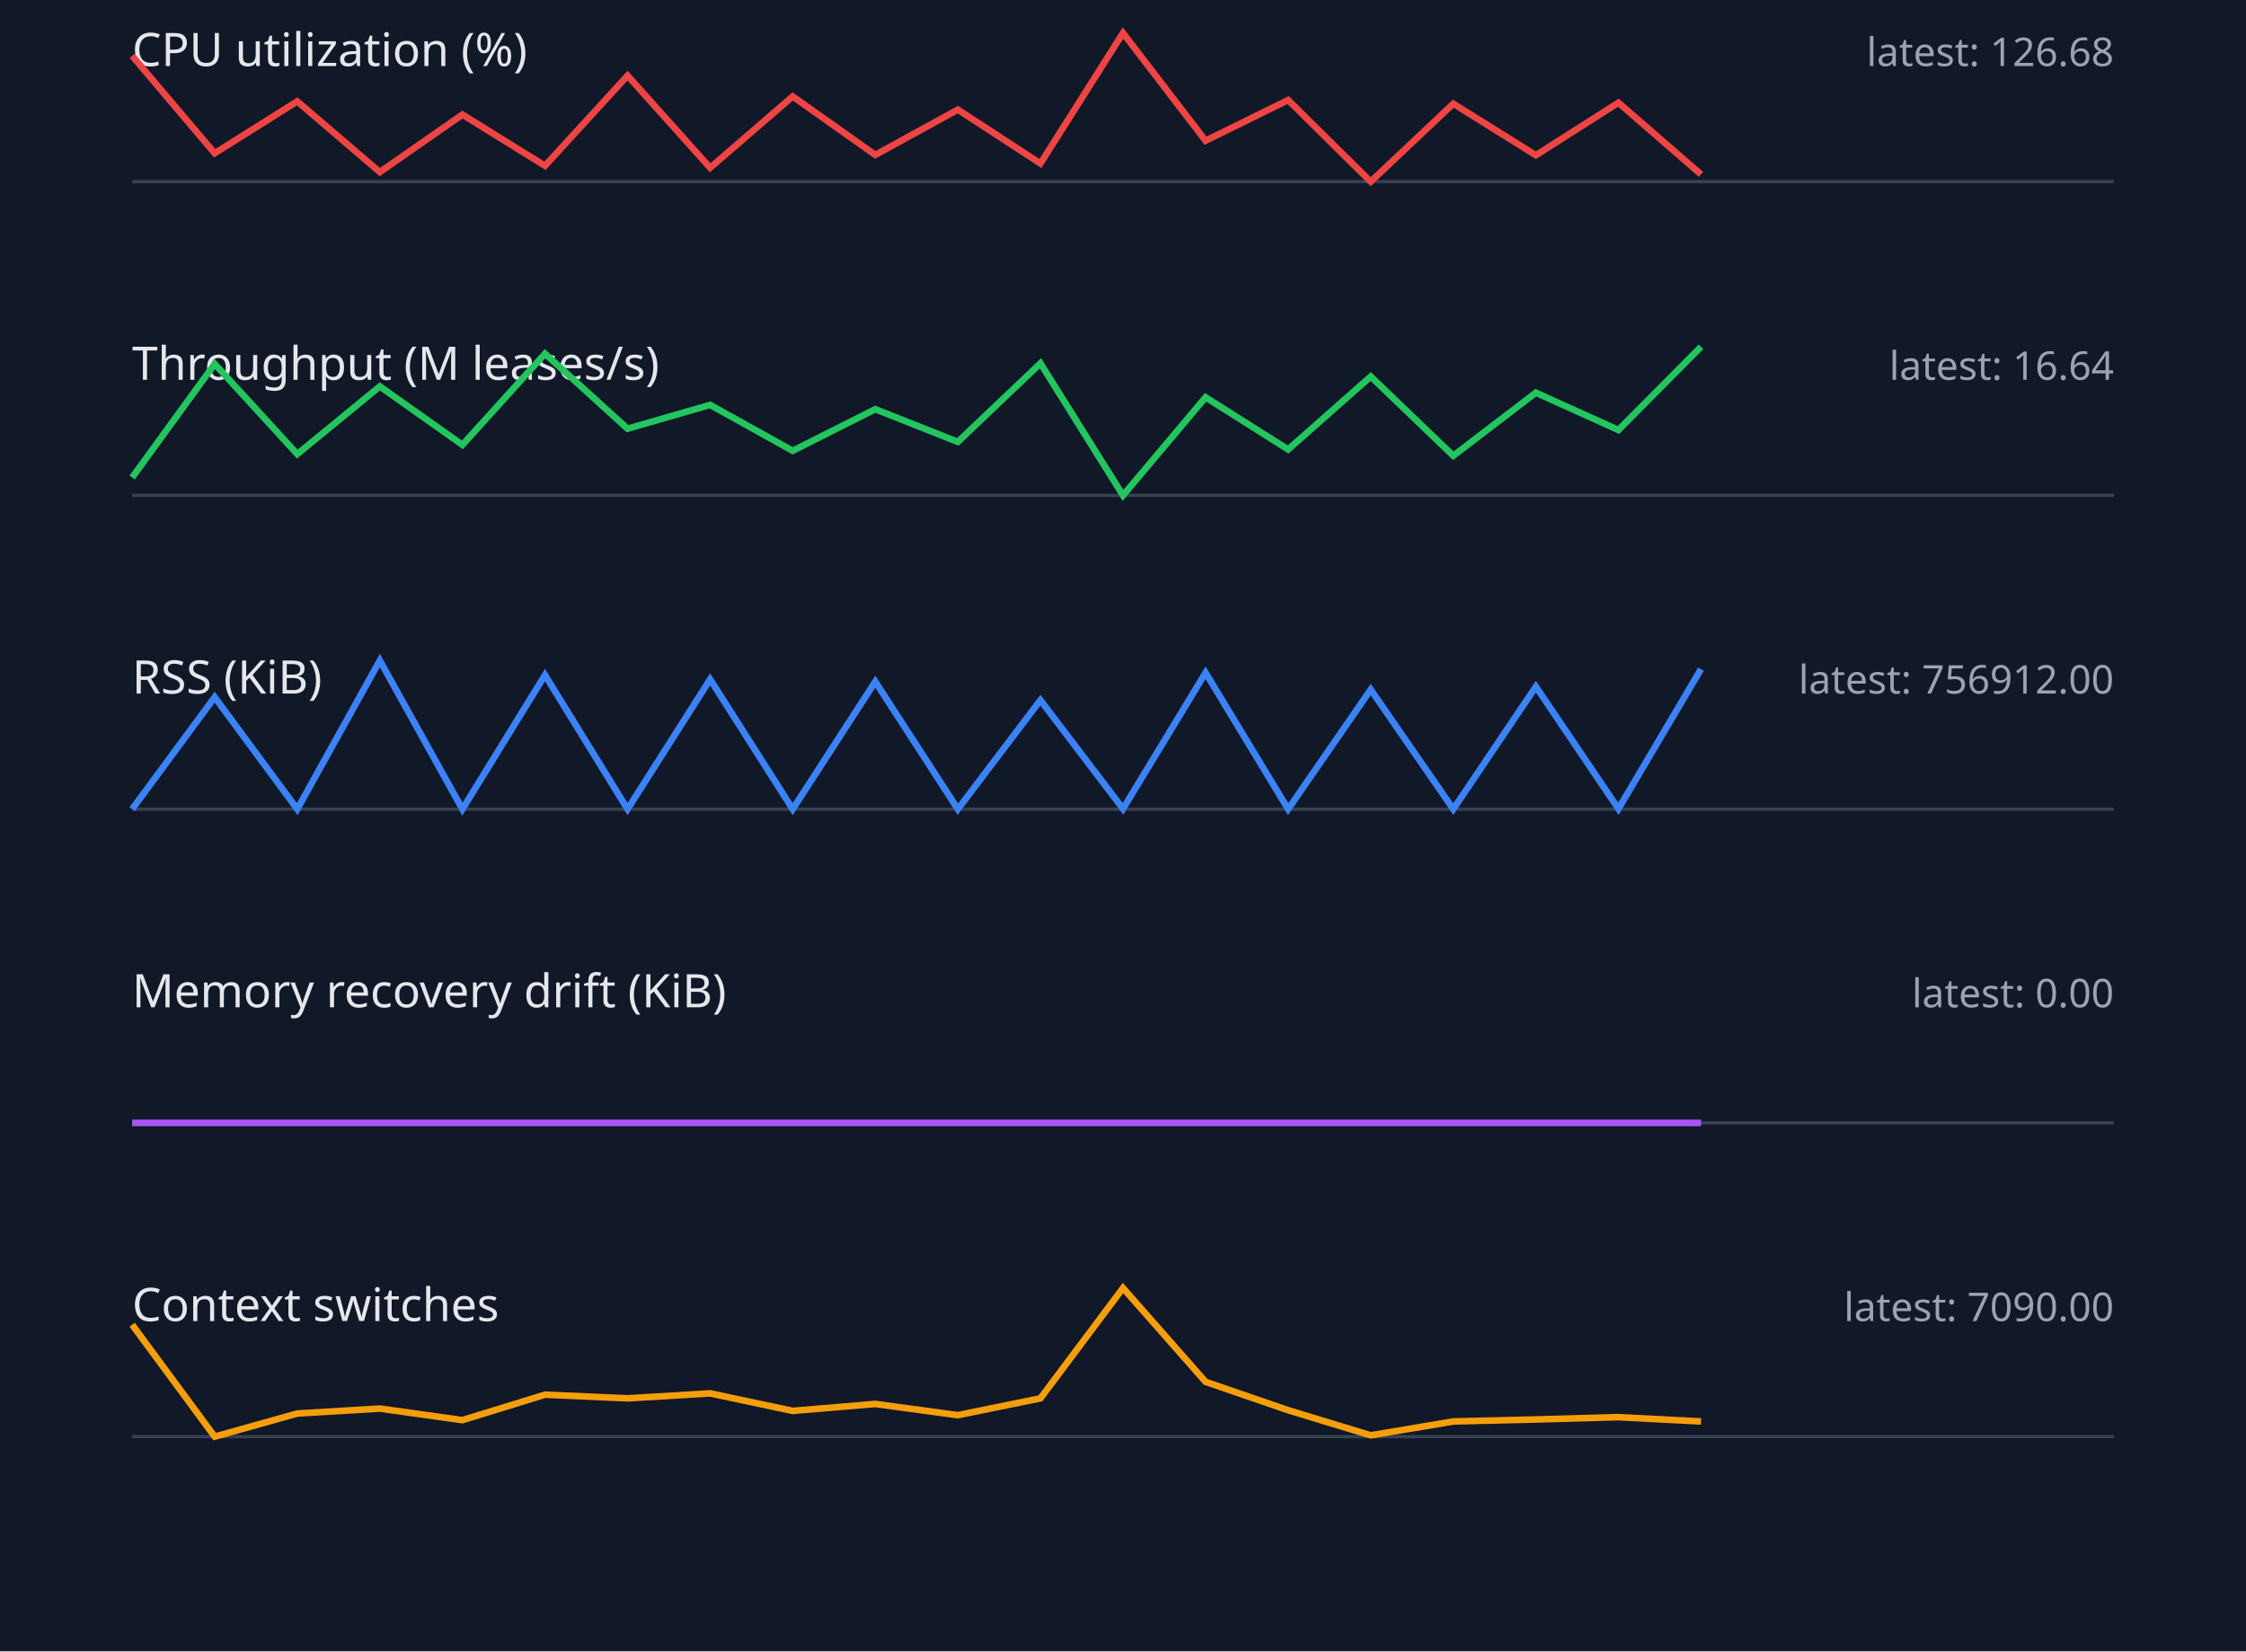
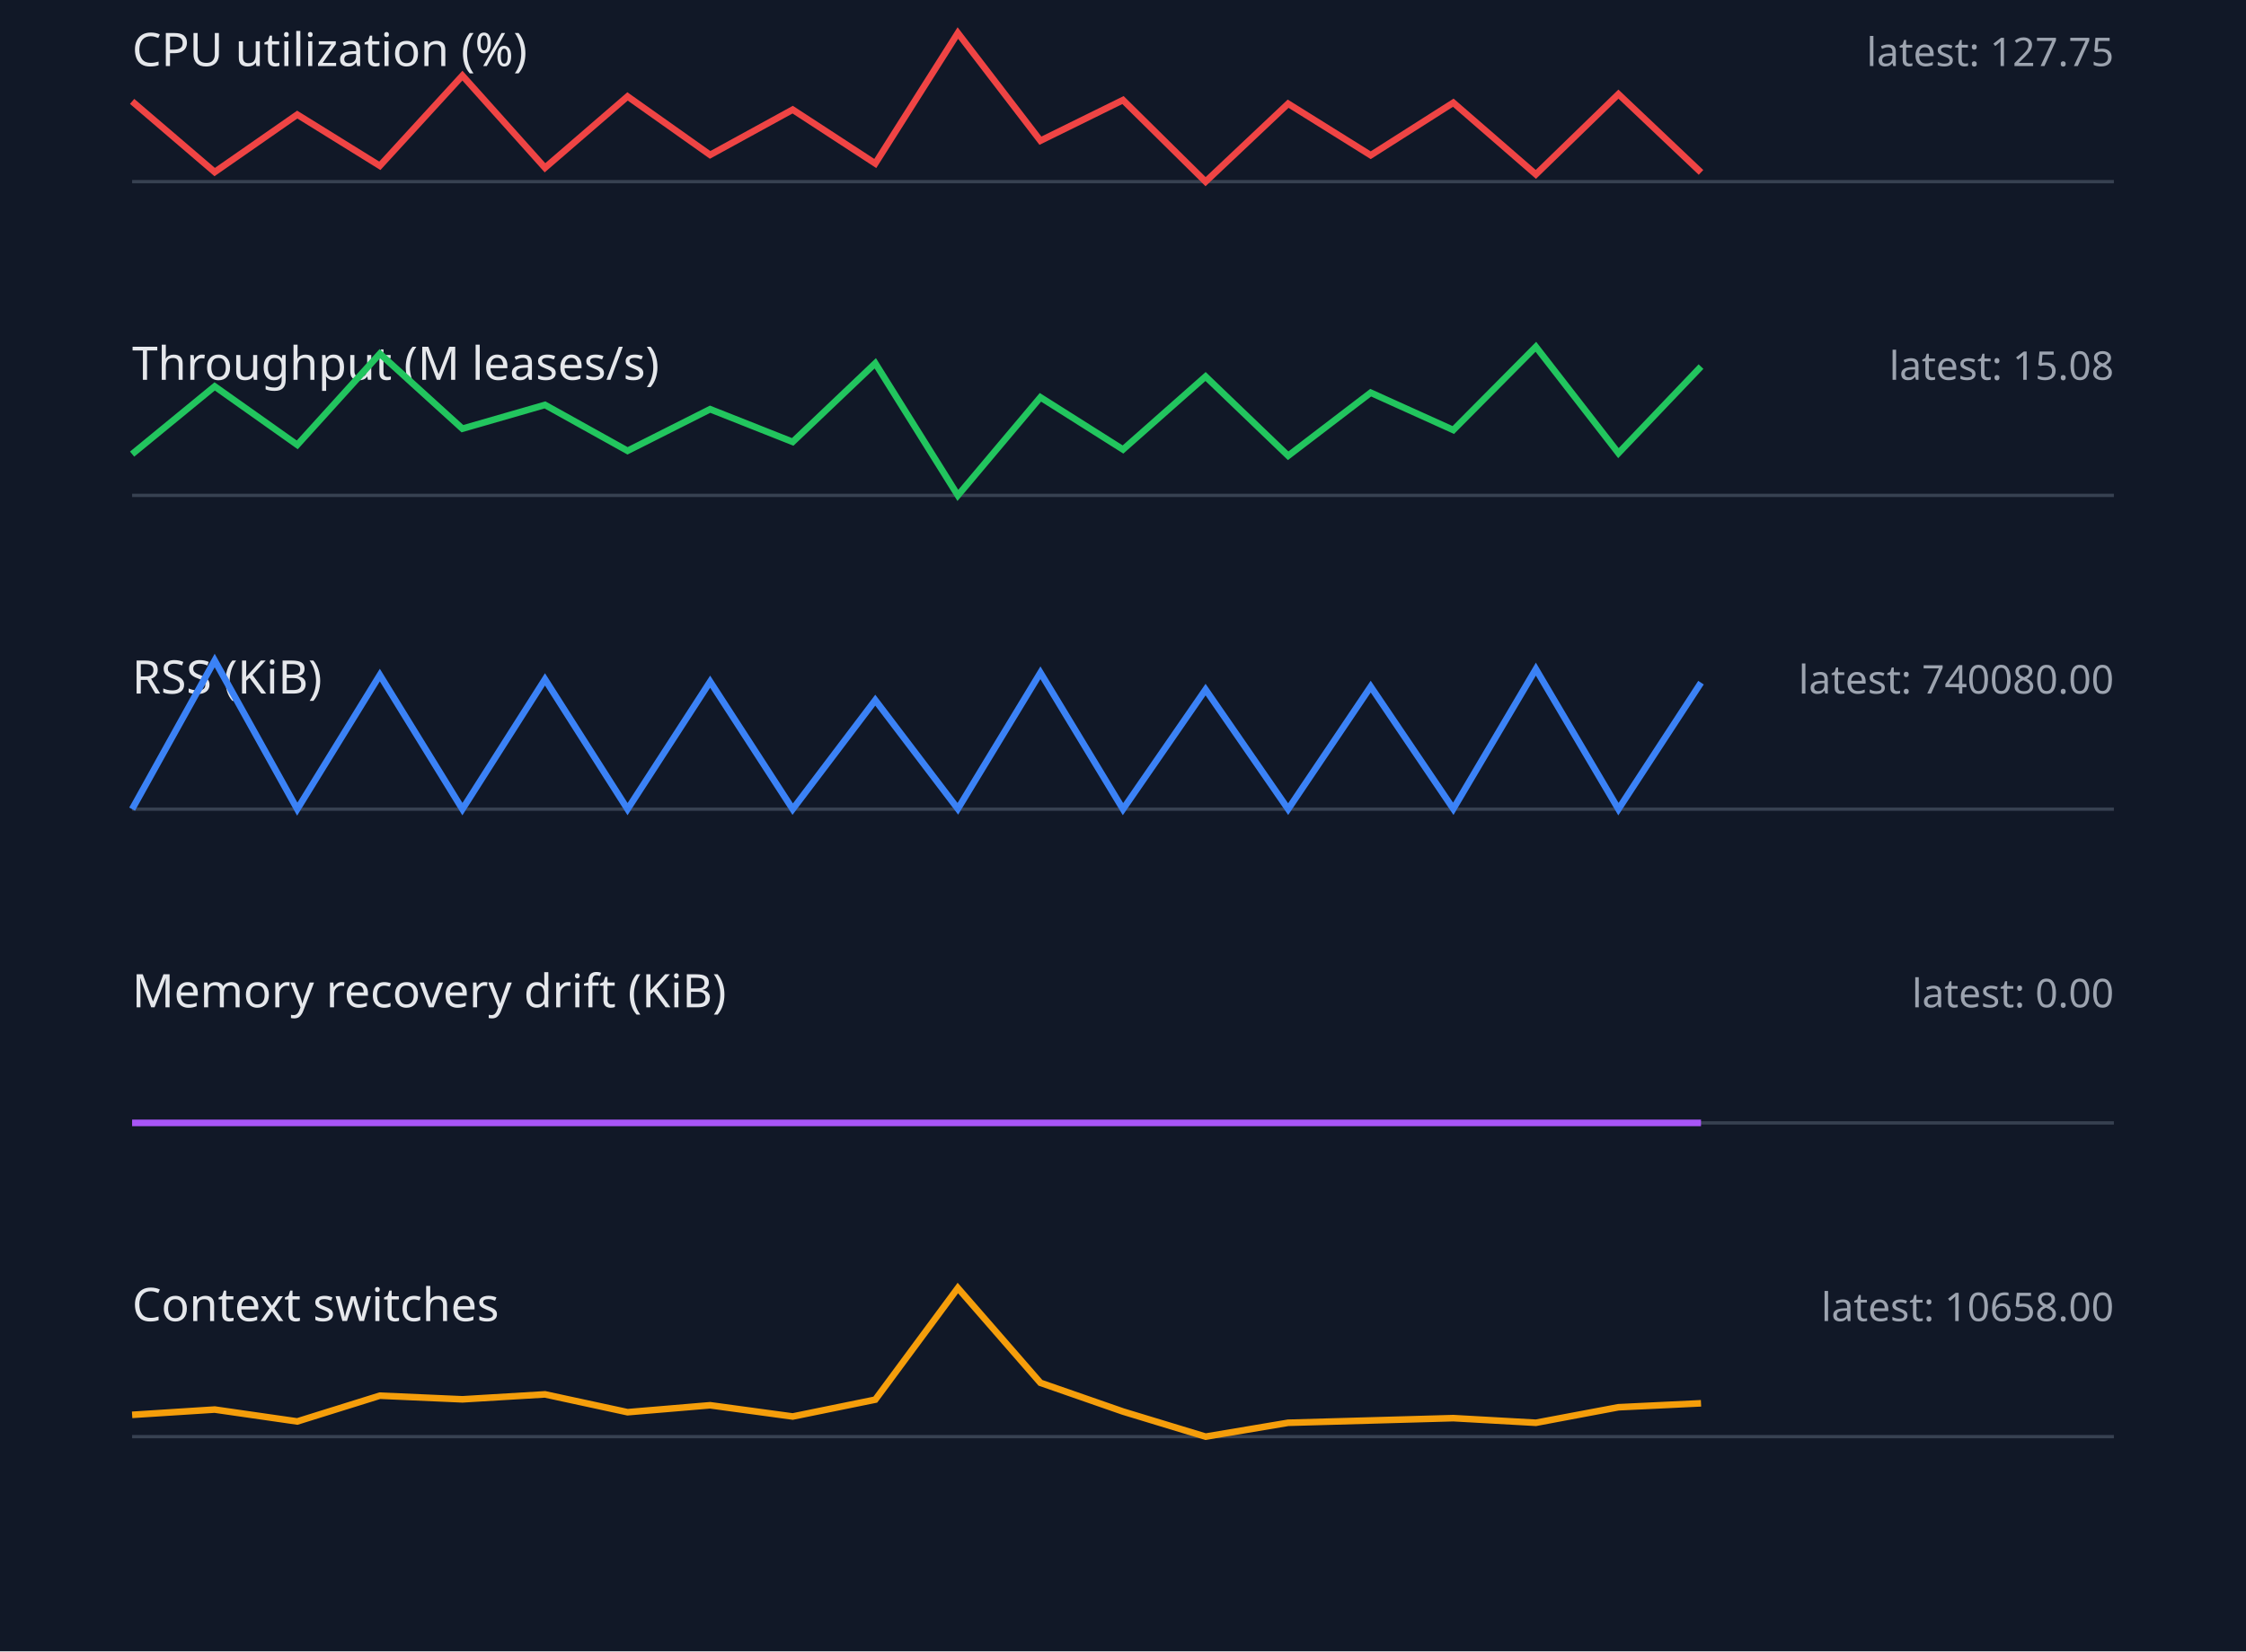
<svg xmlns="http://www.w3.org/2000/svg" width="680" height="500" viewBox="0 0 680 500">
  <style>.label{font:14px sans-serif;fill:#e5e7eb}.value{font:12px sans-serif;fill:#9ca3af}.axis{stroke:#374151}.series{fill:none;stroke-width:2}</style>
  <rect width="100%" height="100%" fill="#111827" />
  <text x="40" y="20" class="label">CPU utilization (%)</text>
-   <text x="640" y="20" text-anchor="end" class="value">latest: 126.68</text>
+   <text x="640" y="20" text-anchor="end" class="value">latest: 127.75</text>
  <line x1="40" y1="55" x2="640" y2="55" class="axis" />
-   <polyline points="40,16.9 65,46.4 90,30.7 115,52.1 140,34.7 165,50.2 190,22.9 215,50.8 240,29.2 265,46.9 290,33.2 315,49.5 340,10.0 365,42.6 390,30.3 415,55.0 440,31.4 465,47.0 490,31.1 515,52.8" stroke="#ef4444" class="series" />
+   <polyline points="40,30.7 65,52.1 90,34.7 115,50.2 140,22.9 165,50.8 190,29.2 215,46.9 240,33.2 265,49.5 290,10.0 315,42.6 340,30.3 365,55.0 390,31.4 415,47.0 440,31.1 465,52.8 490,28.5 515,52.2" stroke="#ef4444" class="series" />
  <text x="40" y="115" class="label">Throughput (M leases/s)</text>
-   <text x="640" y="115" text-anchor="end" class="value">latest: 16.64</text>
+   <text x="640" y="115" text-anchor="end" class="value">latest: 15.08</text>
  <line x1="40" y1="150" x2="640" y2="150" class="axis" />
-   <polyline points="40,144.6 65,110.2 90,137.5 115,117.0 140,134.7 165,107.1 190,129.8 215,122.6 240,136.5 265,123.9 290,133.8 315,110.0 340,150.0 365,120.3 390,136.1 415,114.0 440,138.0 465,118.9 490,130.2 515,105.0" stroke="#22c55e" class="series" />
+   <polyline points="40,137.5 65,117.0 90,134.7 115,107.1 140,129.8 165,122.6 190,136.5 215,123.9 240,133.8 265,110.0 290,150.0 315,120.3 340,136.1 365,114.0 390,138.0 415,118.9 440,130.2 465,105.0 490,137.2 515,111.0" stroke="#22c55e" class="series" />
  <text x="40" y="210" class="label">RSS (KiB)</text>
-   <text x="640" y="210" text-anchor="end" class="value">latest: 756912.00</text>
+   <text x="640" y="210" text-anchor="end" class="value">latest: 740080.00</text>
  <line x1="40" y1="245" x2="640" y2="245" class="axis" />
-   <polyline points="40,245.0 65,211.1 90,245.0 115,200.0 140,245.0 165,204.4 190,245.0 215,205.7 240,245.0 265,206.4 290,245.0 315,212.0 340,244.9 365,203.7 390,245.0 415,208.8 440,245.0 465,207.9 490,244.9 515,202.6" stroke="#3b82f6" class="series" />
+   <polyline points="40,245.0 65,200.0 90,245.0 115,204.4 140,245.0 165,205.7 190,245.0 215,206.4 240,245.0 265,212.0 290,244.9 315,203.7 340,245.0 365,208.8 390,245.0 415,207.9 440,244.9 465,202.6 490,245.0 515,206.7" stroke="#3b82f6" class="series" />
  <text x="40" y="305" class="label">Memory recovery drift (KiB)</text>
  <text x="640" y="305" text-anchor="end" class="value">latest: 0.00</text>
  <line x1="40" y1="340" x2="640" y2="340" class="axis" />
  <polyline points="40,340.0 65,340.0 90,340.0 115,340.0 140,340.0 165,340.0 190,340.0 215,340.0 240,340.0 265,340.0 290,340.0 315,340.0 340,340.0 365,340.0 390,340.0 415,340.0 440,340.0 465,340.0 490,340.0 515,340.0" stroke="#a855f7" class="series" />
  <text x="40" y="400" class="label">Context switches</text>
-   <text x="640" y="400" text-anchor="end" class="value">latest: 7090.00</text>
+   <text x="640" y="400" text-anchor="end" class="value">latest: 10658.00</text>
  <line x1="40" y1="435" x2="640" y2="435" class="axis" />
-   <polyline points="40,401.1 65,435.0 90,428.0 115,426.5 140,430.0 165,422.3 190,423.4 215,421.9 240,427.2 265,425.1 290,428.5 315,423.4 340,390.0 365,418.4 390,427.0 415,434.6 440,430.4 465,429.8 490,429.1 515,430.4" stroke="#f59e0b" class="series" />
+   <polyline points="40,428.4 65,426.8 90,430.4 115,422.6 140,423.7 165,422.2 190,427.6 215,425.5 240,428.9 265,423.8 290,390.0 315,418.7 340,427.4 365,435.0 390,430.8 415,430.1 440,429.4 465,430.8 490,426.1 515,424.9" stroke="#f59e0b" class="series" />
</svg>
